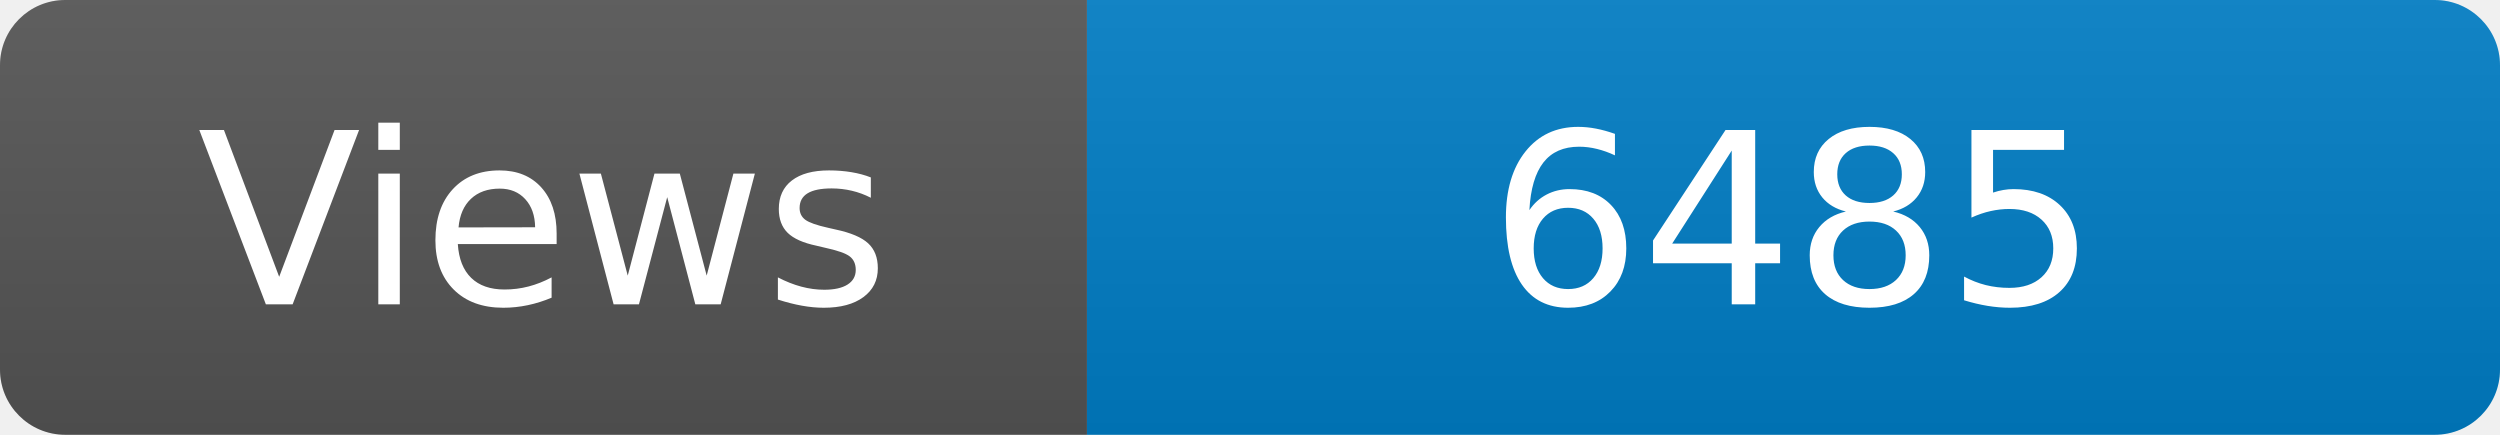
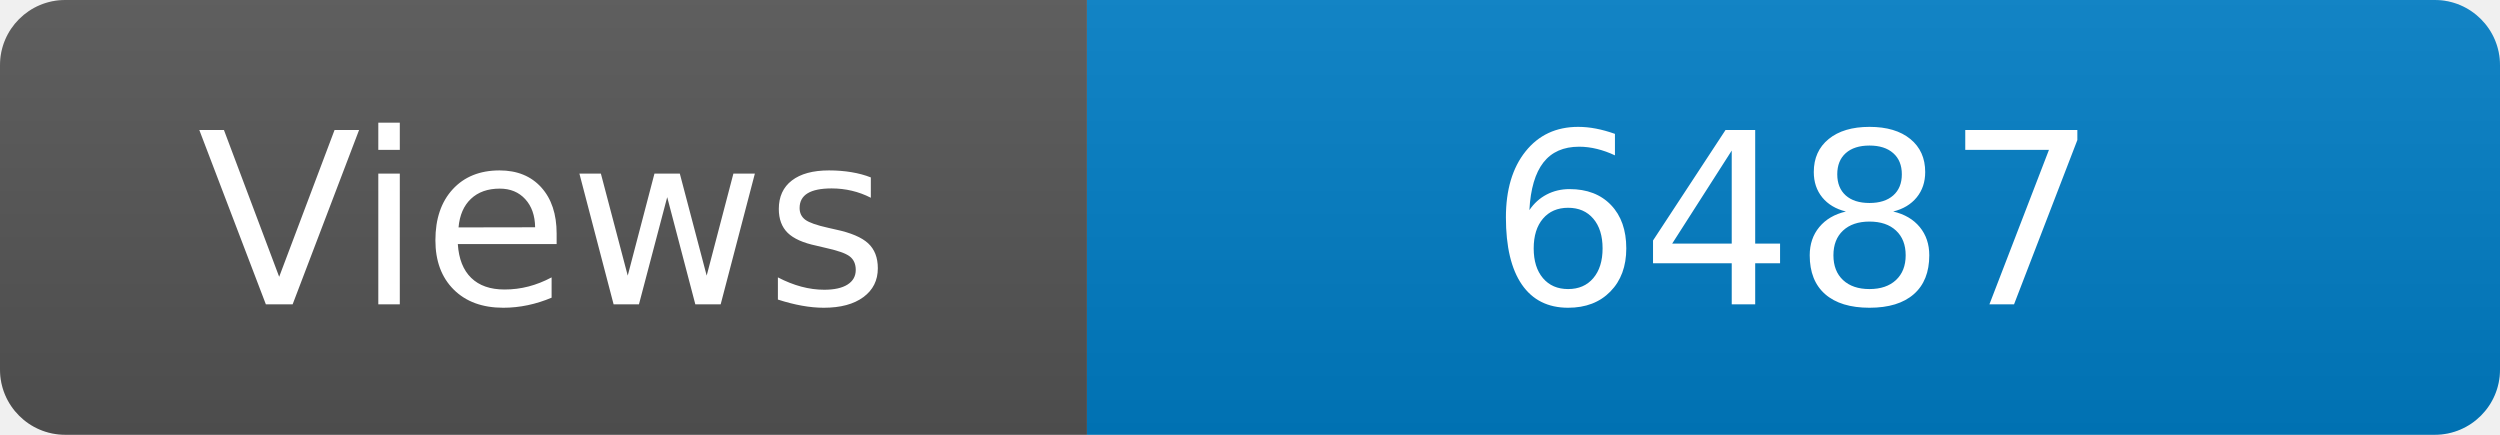
<svg xmlns="http://www.w3.org/2000/svg" width="115" height="20" role="img" aria-label="Maintained?: yes">
  <linearGradient id="s" x2="0" y2="100%">
    <stop offset="0" stop-color="#bbb" stop-opacity=".1" />
    <stop offset="1" stop-opacity=".1" />
  </linearGradient>
  <clipPath id="r">
    <rect width="115" height="20" rx="3" fill="#fff" />
  </clipPath>
  <g clip-path="url(#r)">
    <rect width="50" height="20" fill="#555" />
    <rect x="50" width="160" height="20" fill="#007ec6" />
    <rect width="115" height="20" fill="url(#s)" />
  </g>
  <g fill="#fff" text-anchor="middle" font-family="Verdana,Geneva,DejaVu Sans,sans-serif" font-size="110">
    <text x="250" y="140" transform="scale(.1)" fill="#fff">Views</text>
-     <text x="825" y="140" transform="scale(.1)" fill="#fff">6485</text>
+     <text x="825" y="140" transform="scale(.1)" fill="#fff">6487</text>
  </g>
</svg>
